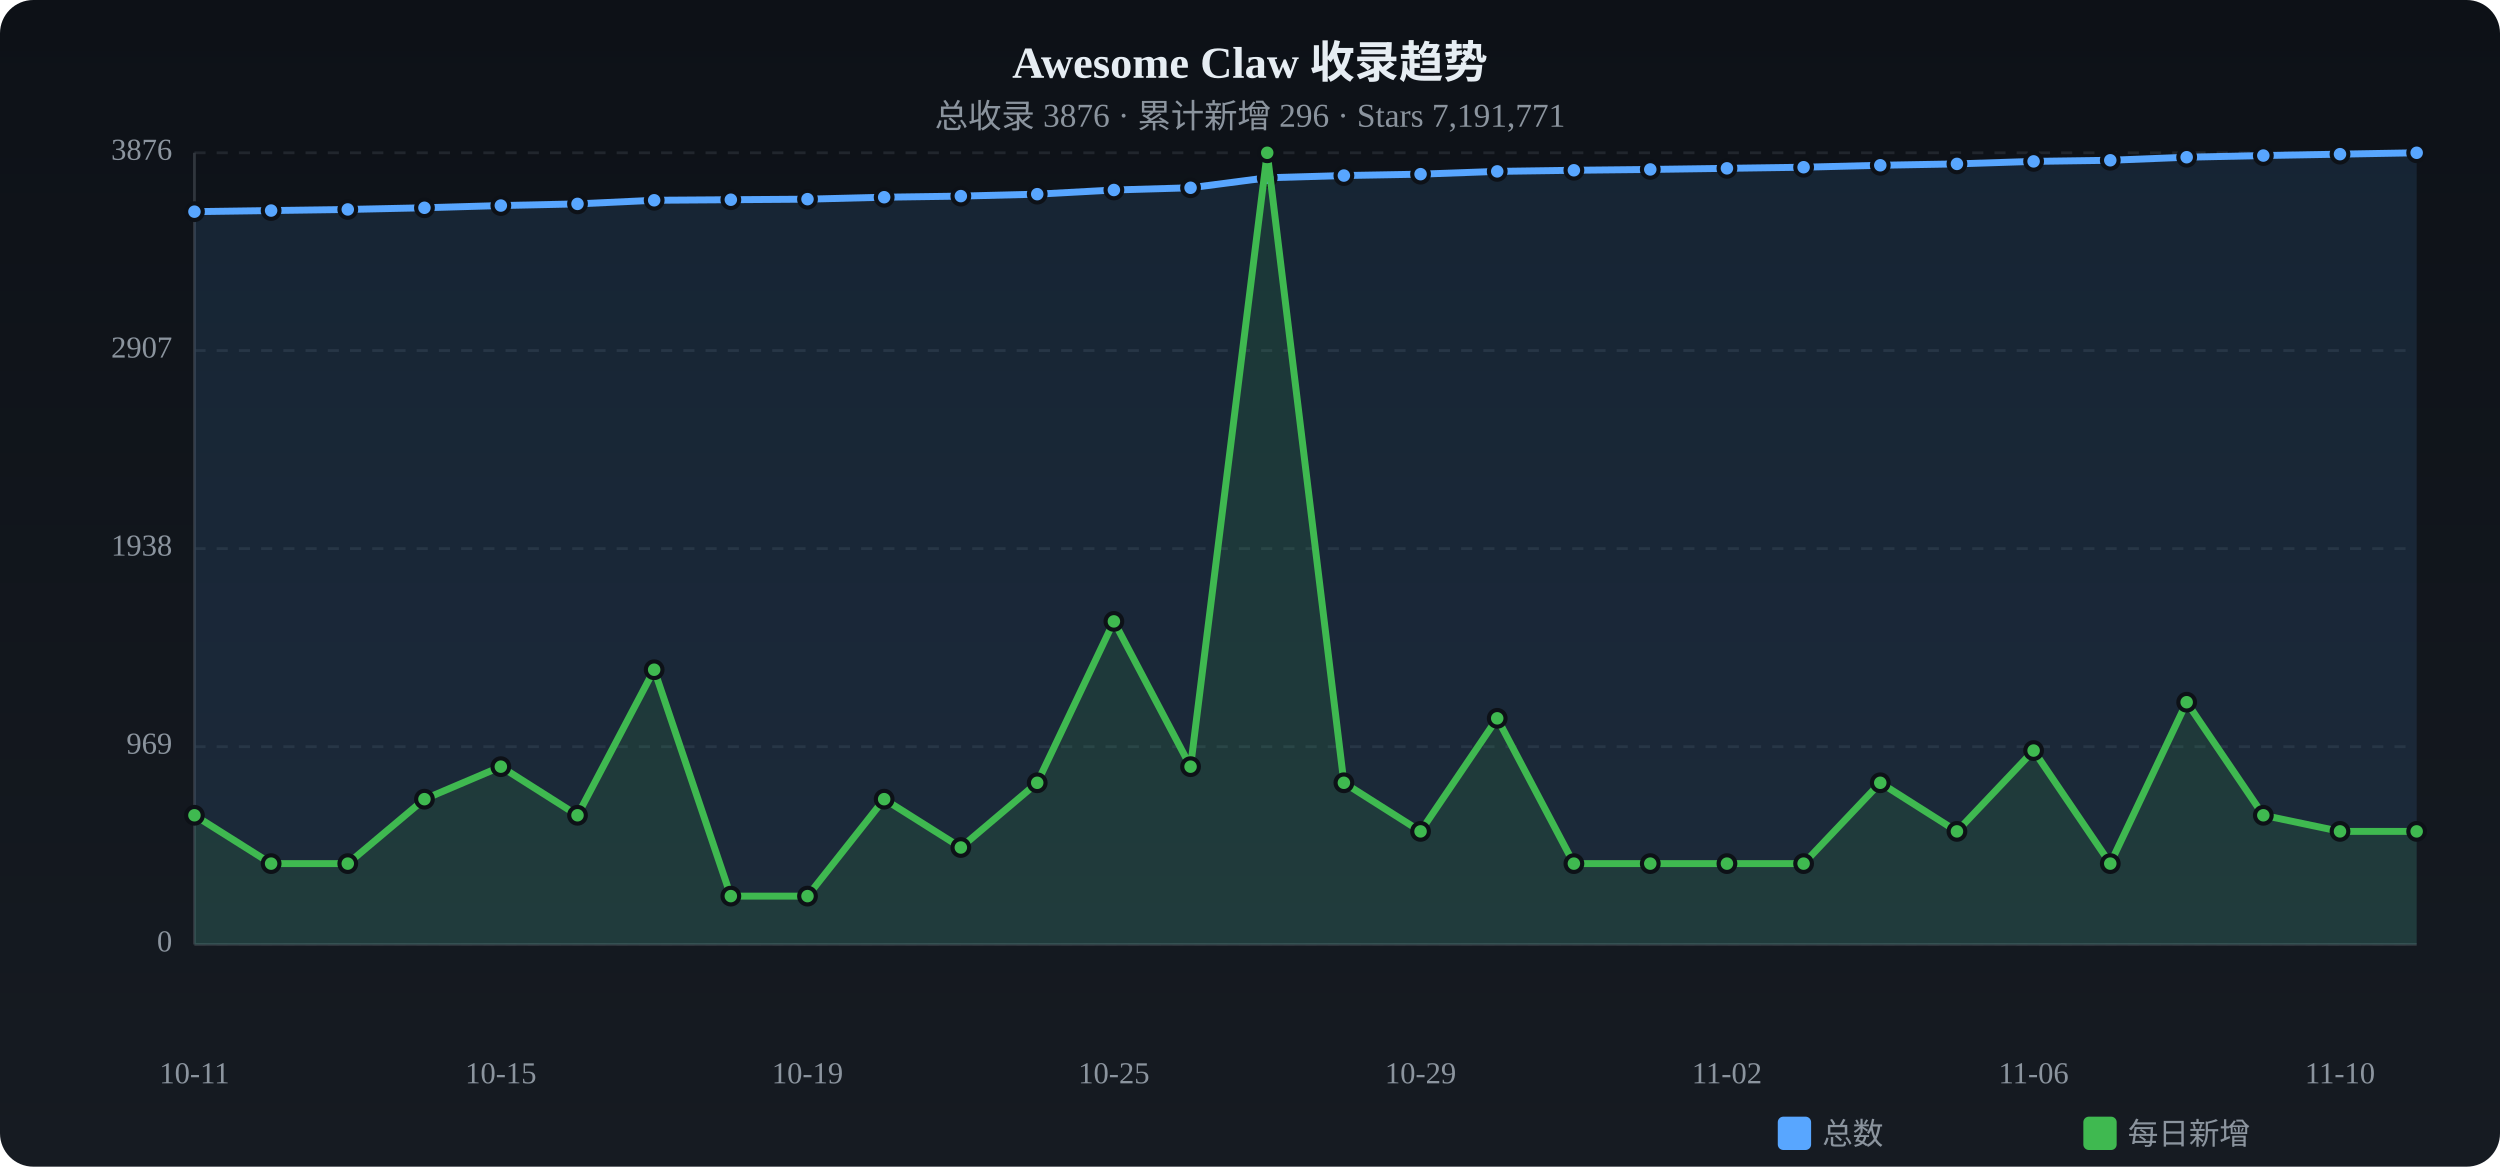
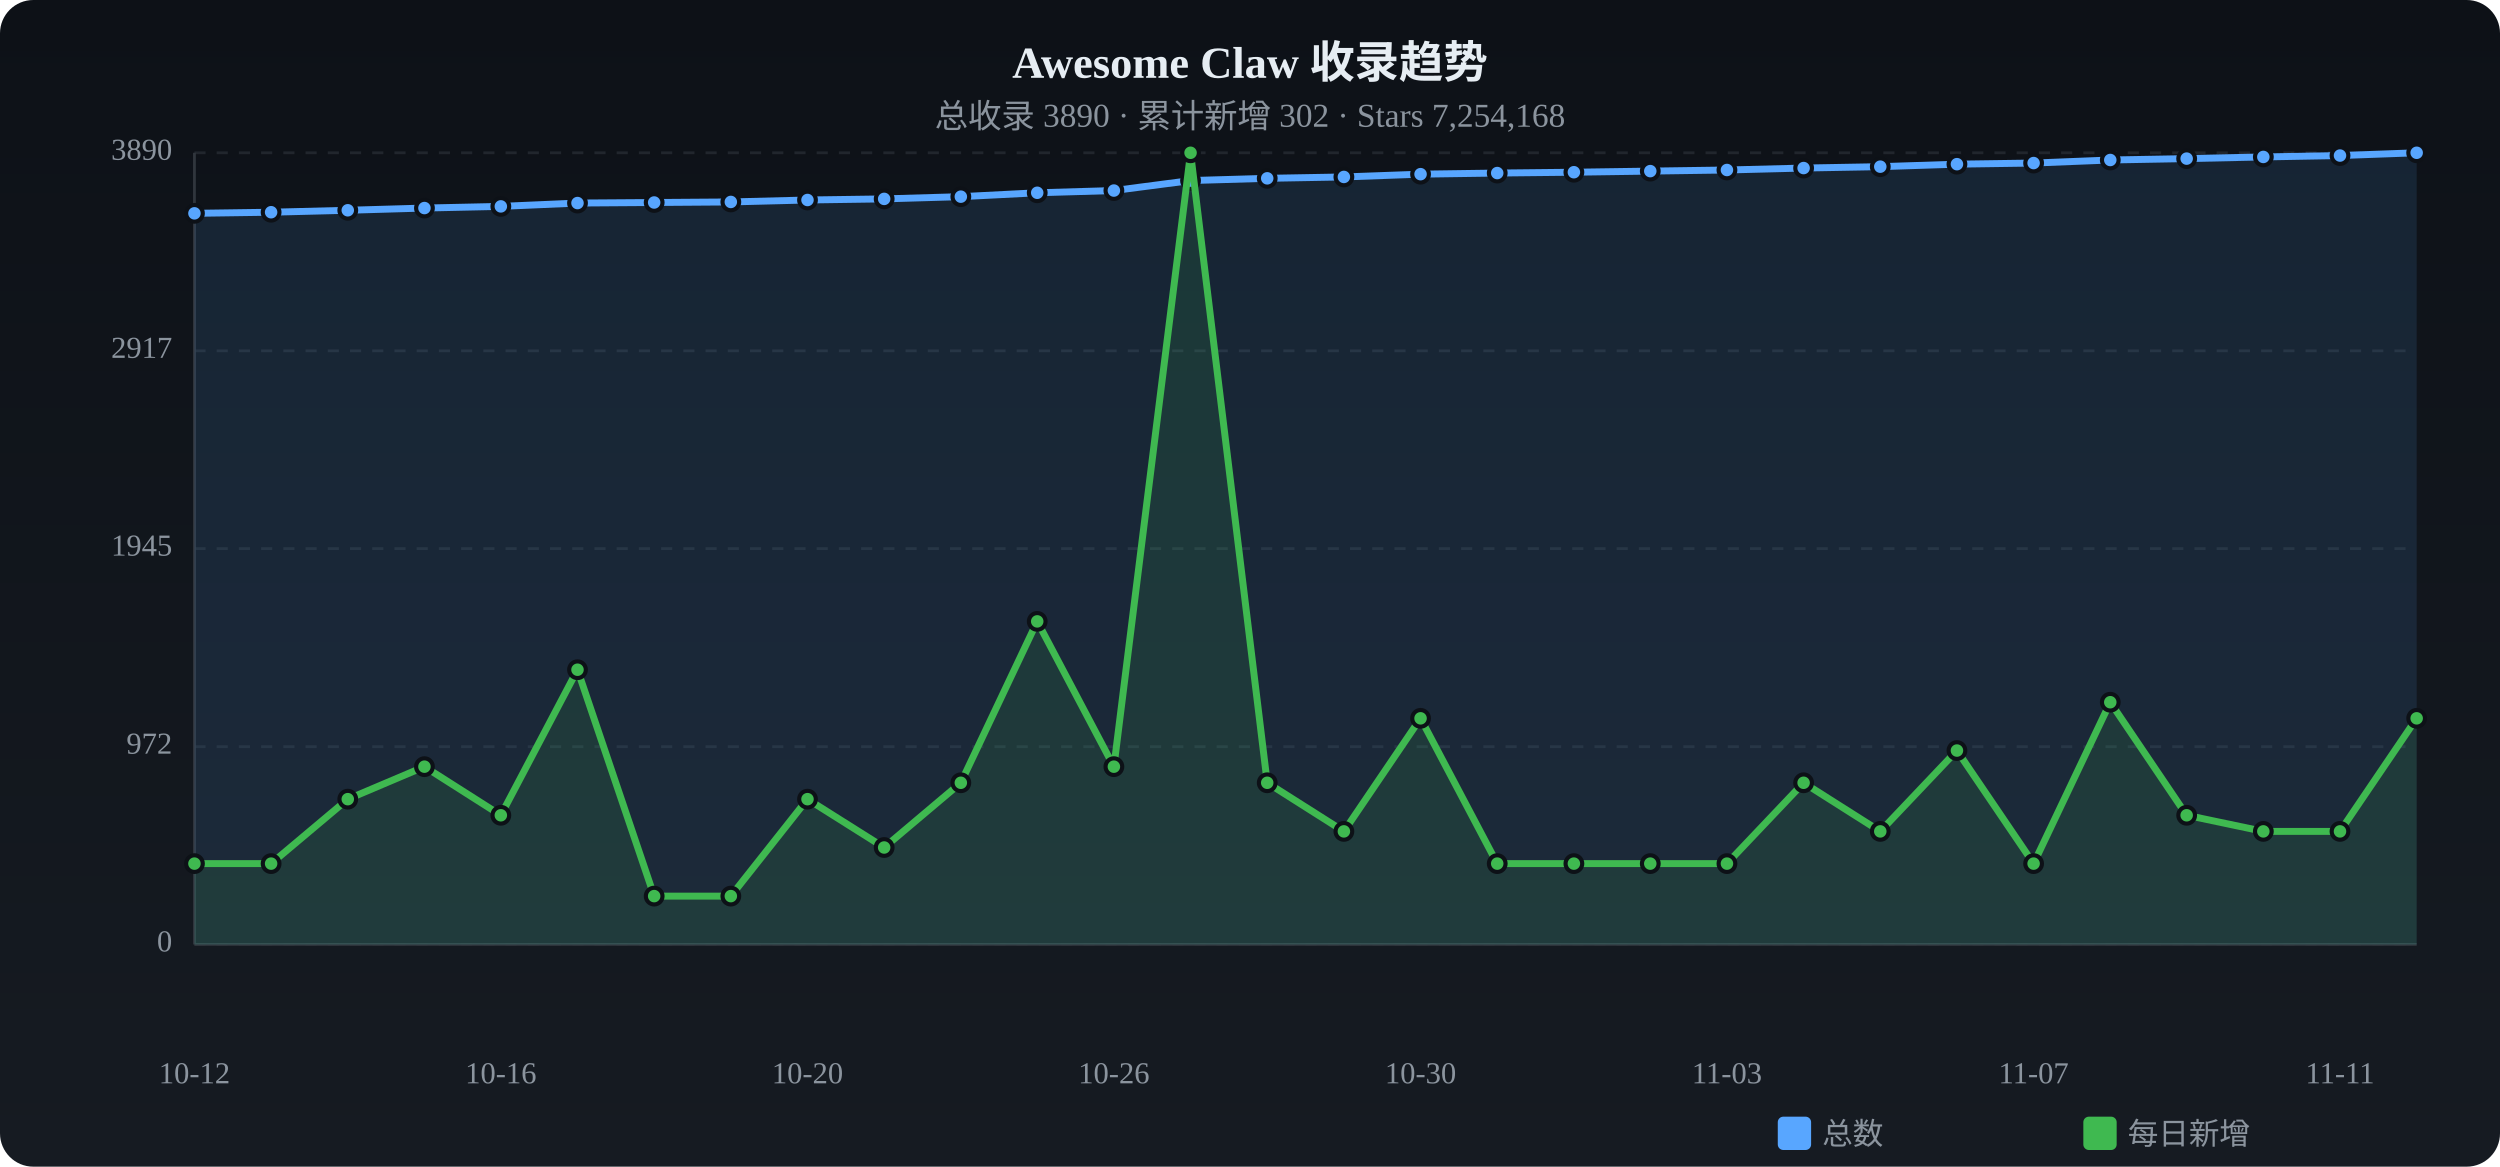
<svg xmlns="http://www.w3.org/2000/svg" viewBox="0 0 900 420" width="900" height="420">
  <defs>
    <linearGradient id="tbg" x1="0%" y1="0%" x2="0%" y2="100%">
      <stop offset="0%" stop-color="#0d1117" />
      <stop offset="100%" stop-color="#161b22" />
    </linearGradient>
  </defs>
  <rect width="900" height="420" rx="12" fill="url(#tbg)" />
  <text x="450.0" y="28" text-anchor="middle" fill="#e6edf3" font-size="16" font-weight="bold">Awesome Claw 收录趋势</text>
-   <text x="450.0" y="46" text-anchor="middle" fill="#8b949e" font-size="12">总收录 3876 · 累计新增 296 · Stars 7,191,771</text>
+   <text x="450.0" y="46" text-anchor="middle" fill="#8b949e" font-size="12">总收录 3890 · 累计新增 302 · Stars 7,254,168</text>
  <text x="62" y="340.0" text-anchor="end" fill="#8b949e" font-size="11" dominant-baseline="middle">0</text>
  <line x1="70" y1="340.0" x2="870" y2="340.0" stroke="#21262d" stroke-dasharray="4 4" />
-   <text x="62" y="268.8" text-anchor="end" fill="#8b949e" font-size="11" dominant-baseline="middle">969</text>
+   <text x="62" y="268.8" text-anchor="end" fill="#8b949e" font-size="11" dominant-baseline="middle">972</text>
  <line x1="70" y1="268.8" x2="870" y2="268.8" stroke="#21262d" stroke-dasharray="4 4" />
-   <text x="62" y="197.5" text-anchor="end" fill="#8b949e" font-size="11" dominant-baseline="middle">1938</text>
+   <text x="62" y="197.5" text-anchor="end" fill="#8b949e" font-size="11" dominant-baseline="middle">1945</text>
  <line x1="70" y1="197.5" x2="870" y2="197.5" stroke="#21262d" stroke-dasharray="4 4" />
-   <text x="62" y="126.2" text-anchor="end" fill="#8b949e" font-size="11" dominant-baseline="middle">2907</text>
-   <line x1="70" y1="126.2" x2="870" y2="126.2" stroke="#21262d" stroke-dasharray="4 4" />
-   <text x="62" y="55.0" text-anchor="end" fill="#8b949e" font-size="11" dominant-baseline="middle">3876</text>
+   <text x="62" y="126.3" text-anchor="end" fill="#8b949e" font-size="11" dominant-baseline="middle">2917</text>
+   <line x1="70" y1="126.3" x2="870" y2="126.3" stroke="#21262d" stroke-dasharray="4 4" />
+   <text x="62" y="55.0" text-anchor="end" fill="#8b949e" font-size="11" dominant-baseline="middle">3890</text>
  <line x1="70" y1="55.0" x2="870" y2="55.0" stroke="#21262d" stroke-dasharray="4 4" />
  <line x1="70" y1="55" x2="70" y2="340" stroke="#30363d" />
  <line x1="70" y1="340" x2="870" y2="340" stroke="#30363d" />
-   <path d="M70.0,76.2 L97.6,75.8 L125.2,75.4 L152.8,74.8 L180.3,74.0 L207.9,73.4 L235.5,72.1 L263.1,71.9 L290.7,71.7 L318.3,71.0 L345.9,70.6 L373.4,69.9 L401.0,68.4 L428.6,67.6 L456.2,64.0 L483.8,63.2 L511.4,62.7 L539.0,61.7 L566.6,61.3 L594.1,61.0 L621.7,60.6 L649.3,60.2 L676.9,59.5 L704.5,59.0 L732.1,58.1 L759.7,57.7 L787.2,56.6 L814.8,56.0 L842.4,55.5 L870.0,55.0 L870.0,340 L70.0,340 Z" fill="#58a6ff" opacity="0.12" />
-   <polyline points="70.0,76.2 97.6,75.8 125.2,75.4 152.8,74.8 180.3,74.0 207.9,73.4 235.5,72.1 263.1,71.9 290.7,71.7 318.3,71.0 345.9,70.6 373.4,69.9 401.0,68.4 428.6,67.6 456.2,64.0 483.8,63.2 511.4,62.7 539.0,61.7 566.6,61.3 594.1,61.0 621.7,60.6 649.3,60.2 676.9,59.5 704.5,59.0 732.1,58.1 759.7,57.7 787.2,56.6 814.8,56.0 842.4,55.5 870.0,55.0" fill="none" stroke="#58a6ff" stroke-width="2.5" stroke-linecap="round" stroke-linejoin="round" />
-   <circle cx="70.0" cy="76.2" r="3" fill="#58a6ff" stroke="#0d1117" stroke-width="1.5" />
-   <circle cx="97.6" cy="75.8" r="3" fill="#58a6ff" stroke="#0d1117" stroke-width="1.5" />
-   <circle cx="125.2" cy="75.4" r="3" fill="#58a6ff" stroke="#0d1117" stroke-width="1.5" />
-   <circle cx="152.8" cy="74.8" r="3" fill="#58a6ff" stroke="#0d1117" stroke-width="1.5" />
-   <circle cx="180.3" cy="74.0" r="3" fill="#58a6ff" stroke="#0d1117" stroke-width="1.5" />
-   <circle cx="207.9" cy="73.4" r="3" fill="#58a6ff" stroke="#0d1117" stroke-width="1.5" />
-   <circle cx="235.5" cy="72.1" r="3" fill="#58a6ff" stroke="#0d1117" stroke-width="1.5" />
-   <circle cx="263.1" cy="71.9" r="3" fill="#58a6ff" stroke="#0d1117" stroke-width="1.5" />
-   <circle cx="290.7" cy="71.7" r="3" fill="#58a6ff" stroke="#0d1117" stroke-width="1.5" />
-   <circle cx="318.3" cy="71.0" r="3" fill="#58a6ff" stroke="#0d1117" stroke-width="1.5" />
-   <circle cx="345.9" cy="70.6" r="3" fill="#58a6ff" stroke="#0d1117" stroke-width="1.5" />
-   <circle cx="373.4" cy="69.9" r="3" fill="#58a6ff" stroke="#0d1117" stroke-width="1.5" />
-   <circle cx="401.0" cy="68.4" r="3" fill="#58a6ff" stroke="#0d1117" stroke-width="1.5" />
-   <circle cx="428.6" cy="67.6" r="3" fill="#58a6ff" stroke="#0d1117" stroke-width="1.5" />
-   <circle cx="456.2" cy="64.0" r="3" fill="#58a6ff" stroke="#0d1117" stroke-width="1.5" />
-   <circle cx="483.8" cy="63.2" r="3" fill="#58a6ff" stroke="#0d1117" stroke-width="1.5" />
+   <path d="M70.0,76.8 L97.6,76.4 L125.2,75.7 L152.8,74.9 L180.3,74.3 L207.9,73.1 L235.5,72.9 L263.1,72.7 L290.7,72.0 L318.3,71.6 L345.9,70.8 L373.4,69.4 L401.0,68.6 L428.6,65.0 L456.2,64.2 L483.8,63.7 L511.4,62.7 L539.0,62.3 L566.6,62.0 L594.1,61.6 L621.7,61.2 L649.3,60.5 L676.9,60.0 L704.5,59.1 L732.1,58.7 L759.7,57.6 L787.2,57.1 L814.8,56.5 L842.4,56.0 L870.0,55.0 L870.0,340 L70.0,340 Z" fill="#58a6ff" opacity="0.12" />
+   <polyline points="70.0,76.8 97.6,76.4 125.2,75.7 152.8,74.9 180.3,74.3 207.9,73.1 235.5,72.9 263.1,72.7 290.7,72.0 318.3,71.6 345.9,70.8 373.4,69.4 401.0,68.6 428.6,65.0 456.2,64.2 483.8,63.7 511.4,62.7 539.0,62.3 566.6,62.0 594.1,61.6 621.7,61.2 649.3,60.5 676.9,60.0 704.5,59.1 732.1,58.7 759.7,57.6 787.2,57.1 814.8,56.5 842.4,56.0 870.0,55.0" fill="none" stroke="#58a6ff" stroke-width="2.5" stroke-linecap="round" stroke-linejoin="round" />
+   <circle cx="70.0" cy="76.8" r="3" fill="#58a6ff" stroke="#0d1117" stroke-width="1.5" />
+   <circle cx="97.6" cy="76.4" r="3" fill="#58a6ff" stroke="#0d1117" stroke-width="1.5" />
+   <circle cx="125.2" cy="75.7" r="3" fill="#58a6ff" stroke="#0d1117" stroke-width="1.5" />
+   <circle cx="152.8" cy="74.9" r="3" fill="#58a6ff" stroke="#0d1117" stroke-width="1.5" />
+   <circle cx="180.3" cy="74.3" r="3" fill="#58a6ff" stroke="#0d1117" stroke-width="1.5" />
+   <circle cx="207.9" cy="73.1" r="3" fill="#58a6ff" stroke="#0d1117" stroke-width="1.5" />
+   <circle cx="235.5" cy="72.9" r="3" fill="#58a6ff" stroke="#0d1117" stroke-width="1.5" />
+   <circle cx="263.1" cy="72.7" r="3" fill="#58a6ff" stroke="#0d1117" stroke-width="1.5" />
+   <circle cx="290.7" cy="72.0" r="3" fill="#58a6ff" stroke="#0d1117" stroke-width="1.5" />
+   <circle cx="318.3" cy="71.6" r="3" fill="#58a6ff" stroke="#0d1117" stroke-width="1.5" />
+   <circle cx="345.9" cy="70.8" r="3" fill="#58a6ff" stroke="#0d1117" stroke-width="1.5" />
+   <circle cx="373.4" cy="69.4" r="3" fill="#58a6ff" stroke="#0d1117" stroke-width="1.5" />
+   <circle cx="401.0" cy="68.6" r="3" fill="#58a6ff" stroke="#0d1117" stroke-width="1.5" />
+   <circle cx="428.6" cy="65.0" r="3" fill="#58a6ff" stroke="#0d1117" stroke-width="1.5" />
+   <circle cx="456.2" cy="64.2" r="3" fill="#58a6ff" stroke="#0d1117" stroke-width="1.5" />
+   <circle cx="483.8" cy="63.7" r="3" fill="#58a6ff" stroke="#0d1117" stroke-width="1.5" />
  <circle cx="511.4" cy="62.7" r="3" fill="#58a6ff" stroke="#0d1117" stroke-width="1.5" />
-   <circle cx="539.0" cy="61.7" r="3" fill="#58a6ff" stroke="#0d1117" stroke-width="1.5" />
-   <circle cx="566.6" cy="61.3" r="3" fill="#58a6ff" stroke="#0d1117" stroke-width="1.5" />
-   <circle cx="594.1" cy="61.0" r="3" fill="#58a6ff" stroke="#0d1117" stroke-width="1.5" />
-   <circle cx="621.7" cy="60.6" r="3" fill="#58a6ff" stroke="#0d1117" stroke-width="1.5" />
-   <circle cx="649.3" cy="60.2" r="3" fill="#58a6ff" stroke="#0d1117" stroke-width="1.5" />
-   <circle cx="676.9" cy="59.5" r="3" fill="#58a6ff" stroke="#0d1117" stroke-width="1.5" />
-   <circle cx="704.5" cy="59.0" r="3" fill="#58a6ff" stroke="#0d1117" stroke-width="1.5" />
-   <circle cx="732.1" cy="58.1" r="3" fill="#58a6ff" stroke="#0d1117" stroke-width="1.5" />
-   <circle cx="759.7" cy="57.7" r="3" fill="#58a6ff" stroke="#0d1117" stroke-width="1.5" />
-   <circle cx="787.2" cy="56.6" r="3" fill="#58a6ff" stroke="#0d1117" stroke-width="1.5" />
-   <circle cx="814.8" cy="56.0" r="3" fill="#58a6ff" stroke="#0d1117" stroke-width="1.5" />
-   <circle cx="842.4" cy="55.5" r="3" fill="#58a6ff" stroke="#0d1117" stroke-width="1.5" />
+   <circle cx="539.0" cy="62.3" r="3" fill="#58a6ff" stroke="#0d1117" stroke-width="1.5" />
+   <circle cx="566.6" cy="62.0" r="3" fill="#58a6ff" stroke="#0d1117" stroke-width="1.5" />
+   <circle cx="594.1" cy="61.6" r="3" fill="#58a6ff" stroke="#0d1117" stroke-width="1.5" />
+   <circle cx="621.7" cy="61.2" r="3" fill="#58a6ff" stroke="#0d1117" stroke-width="1.5" />
+   <circle cx="649.3" cy="60.5" r="3" fill="#58a6ff" stroke="#0d1117" stroke-width="1.5" />
+   <circle cx="676.9" cy="60.0" r="3" fill="#58a6ff" stroke="#0d1117" stroke-width="1.5" />
+   <circle cx="704.5" cy="59.1" r="3" fill="#58a6ff" stroke="#0d1117" stroke-width="1.5" />
+   <circle cx="732.1" cy="58.7" r="3" fill="#58a6ff" stroke="#0d1117" stroke-width="1.5" />
+   <circle cx="759.7" cy="57.6" r="3" fill="#58a6ff" stroke="#0d1117" stroke-width="1.5" />
+   <circle cx="787.2" cy="57.1" r="3" fill="#58a6ff" stroke="#0d1117" stroke-width="1.5" />
+   <circle cx="814.8" cy="56.5" r="3" fill="#58a6ff" stroke="#0d1117" stroke-width="1.5" />
+   <circle cx="842.4" cy="56.0" r="3" fill="#58a6ff" stroke="#0d1117" stroke-width="1.5" />
  <circle cx="870.0" cy="55.0" r="3" fill="#58a6ff" stroke="#0d1117" stroke-width="1.5" />
-   <path d="M70.0,293.5 L97.6,310.9 L125.2,310.9 L152.8,287.7 L180.3,276.0 L207.9,293.5 L235.5,241.1 L263.1,322.6 L290.7,322.6 L318.3,287.7 L345.9,305.1 L373.4,281.8 L401.0,223.7 L428.6,276.0 L456.2,55.0 L483.8,281.8 L511.4,299.3 L539.0,258.6 L566.6,310.9 L594.1,310.9 L621.7,310.9 L649.3,310.9 L676.9,281.8 L704.5,299.3 L732.1,270.2 L759.7,310.9 L787.2,252.8 L814.8,293.5 L842.4,299.3 L870.0,299.3 L870.0,340 L70.0,340 Z" fill="#3fb950" opacity="0.12" />
-   <polyline points="70.0,293.5 97.6,310.9 125.2,310.9 152.8,287.7 180.3,276.0 207.9,293.5 235.5,241.1 263.1,322.6 290.7,322.6 318.3,287.7 345.9,305.1 373.4,281.8 401.0,223.7 428.6,276.0 456.2,55.0 483.8,281.8 511.4,299.3 539.0,258.6 566.6,310.9 594.1,310.9 621.7,310.9 649.3,310.9 676.9,281.8 704.5,299.3 732.1,270.2 759.7,310.9 787.2,252.8 814.8,293.5 842.4,299.3 870.0,299.3" fill="none" stroke="#3fb950" stroke-width="2.5" stroke-linecap="round" stroke-linejoin="round" />
-   <circle cx="70.0" cy="293.5" r="3" fill="#3fb950" stroke="#0d1117" stroke-width="1.5" />
+   <path d="M70.0,310.9 L97.6,310.9 L125.2,287.7 L152.8,276.0 L180.3,293.5 L207.9,241.1 L235.5,322.6 L263.1,322.6 L290.7,287.7 L318.3,305.1 L345.9,281.8 L373.4,223.7 L401.0,276.0 L428.6,55.0 L456.2,281.8 L483.8,299.3 L511.4,258.6 L539.0,310.9 L566.6,310.9 L594.1,310.9 L621.7,310.9 L649.3,281.8 L676.9,299.3 L704.5,270.2 L732.1,310.9 L759.7,252.8 L787.2,293.5 L814.8,299.3 L842.4,299.3 L870.0,258.6 L870.0,340 L70.0,340 Z" fill="#3fb950" opacity="0.12" />
+   <polyline points="70.0,310.9 97.6,310.9 125.2,287.7 152.8,276.0 180.3,293.5 207.9,241.1 235.5,322.6 263.1,322.6 290.7,287.7 318.3,305.1 345.9,281.8 373.4,223.7 401.0,276.0 428.6,55.0 456.2,281.8 483.8,299.3 511.4,258.6 539.0,310.9 566.6,310.9 594.1,310.9 621.7,310.9 649.3,281.8 676.9,299.3 704.5,270.2 732.1,310.9 759.7,252.8 787.2,293.5 814.8,299.3 842.4,299.3 870.0,258.6" fill="none" stroke="#3fb950" stroke-width="2.5" stroke-linecap="round" stroke-linejoin="round" />
+   <circle cx="70.0" cy="310.9" r="3" fill="#3fb950" stroke="#0d1117" stroke-width="1.5" />
  <circle cx="97.6" cy="310.9" r="3" fill="#3fb950" stroke="#0d1117" stroke-width="1.5" />
-   <circle cx="125.2" cy="310.9" r="3" fill="#3fb950" stroke="#0d1117" stroke-width="1.5" />
-   <circle cx="152.8" cy="287.7" r="3" fill="#3fb950" stroke="#0d1117" stroke-width="1.5" />
-   <circle cx="180.3" cy="276.0" r="3" fill="#3fb950" stroke="#0d1117" stroke-width="1.5" />
-   <circle cx="207.9" cy="293.5" r="3" fill="#3fb950" stroke="#0d1117" stroke-width="1.5" />
-   <circle cx="235.5" cy="241.1" r="3" fill="#3fb950" stroke="#0d1117" stroke-width="1.5" />
+   <circle cx="125.2" cy="287.7" r="3" fill="#3fb950" stroke="#0d1117" stroke-width="1.5" />
+   <circle cx="152.8" cy="276.0" r="3" fill="#3fb950" stroke="#0d1117" stroke-width="1.5" />
+   <circle cx="180.3" cy="293.5" r="3" fill="#3fb950" stroke="#0d1117" stroke-width="1.5" />
+   <circle cx="207.9" cy="241.1" r="3" fill="#3fb950" stroke="#0d1117" stroke-width="1.5" />
+   <circle cx="235.5" cy="322.6" r="3" fill="#3fb950" stroke="#0d1117" stroke-width="1.5" />
  <circle cx="263.1" cy="322.6" r="3" fill="#3fb950" stroke="#0d1117" stroke-width="1.5" />
-   <circle cx="290.7" cy="322.6" r="3" fill="#3fb950" stroke="#0d1117" stroke-width="1.5" />
-   <circle cx="318.3" cy="287.7" r="3" fill="#3fb950" stroke="#0d1117" stroke-width="1.5" />
-   <circle cx="345.9" cy="305.1" r="3" fill="#3fb950" stroke="#0d1117" stroke-width="1.5" />
-   <circle cx="373.4" cy="281.8" r="3" fill="#3fb950" stroke="#0d1117" stroke-width="1.5" />
-   <circle cx="401.0" cy="223.7" r="3" fill="#3fb950" stroke="#0d1117" stroke-width="1.5" />
-   <circle cx="428.6" cy="276.0" r="3" fill="#3fb950" stroke="#0d1117" stroke-width="1.5" />
-   <circle cx="456.2" cy="55.0" r="3" fill="#3fb950" stroke="#0d1117" stroke-width="1.5" />
-   <circle cx="483.8" cy="281.8" r="3" fill="#3fb950" stroke="#0d1117" stroke-width="1.5" />
-   <circle cx="511.4" cy="299.3" r="3" fill="#3fb950" stroke="#0d1117" stroke-width="1.5" />
-   <circle cx="539.0" cy="258.6" r="3" fill="#3fb950" stroke="#0d1117" stroke-width="1.5" />
+   <circle cx="290.7" cy="287.7" r="3" fill="#3fb950" stroke="#0d1117" stroke-width="1.5" />
+   <circle cx="318.3" cy="305.1" r="3" fill="#3fb950" stroke="#0d1117" stroke-width="1.5" />
+   <circle cx="345.9" cy="281.8" r="3" fill="#3fb950" stroke="#0d1117" stroke-width="1.5" />
+   <circle cx="373.4" cy="223.7" r="3" fill="#3fb950" stroke="#0d1117" stroke-width="1.5" />
+   <circle cx="401.0" cy="276.0" r="3" fill="#3fb950" stroke="#0d1117" stroke-width="1.5" />
+   <circle cx="428.6" cy="55.0" r="3" fill="#3fb950" stroke="#0d1117" stroke-width="1.5" />
+   <circle cx="456.2" cy="281.8" r="3" fill="#3fb950" stroke="#0d1117" stroke-width="1.5" />
+   <circle cx="483.8" cy="299.3" r="3" fill="#3fb950" stroke="#0d1117" stroke-width="1.5" />
+   <circle cx="511.4" cy="258.6" r="3" fill="#3fb950" stroke="#0d1117" stroke-width="1.5" />
+   <circle cx="539.0" cy="310.9" r="3" fill="#3fb950" stroke="#0d1117" stroke-width="1.5" />
  <circle cx="566.6" cy="310.9" r="3" fill="#3fb950" stroke="#0d1117" stroke-width="1.5" />
  <circle cx="594.1" cy="310.9" r="3" fill="#3fb950" stroke="#0d1117" stroke-width="1.5" />
  <circle cx="621.7" cy="310.9" r="3" fill="#3fb950" stroke="#0d1117" stroke-width="1.5" />
-   <circle cx="649.3" cy="310.9" r="3" fill="#3fb950" stroke="#0d1117" stroke-width="1.5" />
-   <circle cx="676.9" cy="281.8" r="3" fill="#3fb950" stroke="#0d1117" stroke-width="1.5" />
-   <circle cx="704.5" cy="299.3" r="3" fill="#3fb950" stroke="#0d1117" stroke-width="1.5" />
-   <circle cx="732.1" cy="270.2" r="3" fill="#3fb950" stroke="#0d1117" stroke-width="1.5" />
-   <circle cx="759.7" cy="310.9" r="3" fill="#3fb950" stroke="#0d1117" stroke-width="1.5" />
-   <circle cx="787.2" cy="252.8" r="3" fill="#3fb950" stroke="#0d1117" stroke-width="1.5" />
-   <circle cx="814.8" cy="293.5" r="3" fill="#3fb950" stroke="#0d1117" stroke-width="1.5" />
+   <circle cx="649.3" cy="281.8" r="3" fill="#3fb950" stroke="#0d1117" stroke-width="1.5" />
+   <circle cx="676.9" cy="299.3" r="3" fill="#3fb950" stroke="#0d1117" stroke-width="1.5" />
+   <circle cx="704.5" cy="270.2" r="3" fill="#3fb950" stroke="#0d1117" stroke-width="1.5" />
+   <circle cx="732.1" cy="310.9" r="3" fill="#3fb950" stroke="#0d1117" stroke-width="1.5" />
+   <circle cx="759.7" cy="252.8" r="3" fill="#3fb950" stroke="#0d1117" stroke-width="1.5" />
+   <circle cx="787.2" cy="293.5" r="3" fill="#3fb950" stroke="#0d1117" stroke-width="1.5" />
+   <circle cx="814.8" cy="299.3" r="3" fill="#3fb950" stroke="#0d1117" stroke-width="1.5" />
  <circle cx="842.4" cy="299.3" r="3" fill="#3fb950" stroke="#0d1117" stroke-width="1.5" />
-   <circle cx="870.0" cy="299.3" r="3" fill="#3fb950" stroke="#0d1117" stroke-width="1.5" />
-   <text x="70.0" y="390" text-anchor="middle" fill="#8b949e" font-size="11">10-11</text>
-   <text x="180.3" y="390" text-anchor="middle" fill="#8b949e" font-size="11">10-15</text>
-   <text x="290.7" y="390" text-anchor="middle" fill="#8b949e" font-size="11">10-19</text>
-   <text x="401.0" y="390" text-anchor="middle" fill="#8b949e" font-size="11">10-25</text>
-   <text x="511.4" y="390" text-anchor="middle" fill="#8b949e" font-size="11">10-29</text>
-   <text x="621.7" y="390" text-anchor="middle" fill="#8b949e" font-size="11">11-02</text>
-   <text x="732.1" y="390" text-anchor="middle" fill="#8b949e" font-size="11">11-06</text>
-   <text x="842.4" y="390" text-anchor="middle" fill="#8b949e" font-size="11">11-10</text>
+   <circle cx="870.0" cy="258.6" r="3" fill="#3fb950" stroke="#0d1117" stroke-width="1.5" />
+   <text x="70.0" y="390" text-anchor="middle" fill="#8b949e" font-size="11">10-12</text>
+   <text x="180.3" y="390" text-anchor="middle" fill="#8b949e" font-size="11">10-16</text>
+   <text x="290.7" y="390" text-anchor="middle" fill="#8b949e" font-size="11">10-20</text>
+   <text x="401.0" y="390" text-anchor="middle" fill="#8b949e" font-size="11">10-26</text>
+   <text x="511.4" y="390" text-anchor="middle" fill="#8b949e" font-size="11">10-30</text>
+   <text x="621.7" y="390" text-anchor="middle" fill="#8b949e" font-size="11">11-03</text>
+   <text x="732.1" y="390" text-anchor="middle" fill="#8b949e" font-size="11">11-07</text>
+   <text x="842.4" y="390" text-anchor="middle" fill="#8b949e" font-size="11">11-11</text>
  <rect x="640" y="402" width="12" height="12" rx="2" fill="#58a6ff" />
  <text x="656" y="412" fill="#8b949e" font-size="11">总数</text>
  <rect x="750" y="402" width="12" height="12" rx="2" fill="#3fb950" />
  <text x="766" y="412" fill="#8b949e" font-size="11">每日新增</text>
</svg>
